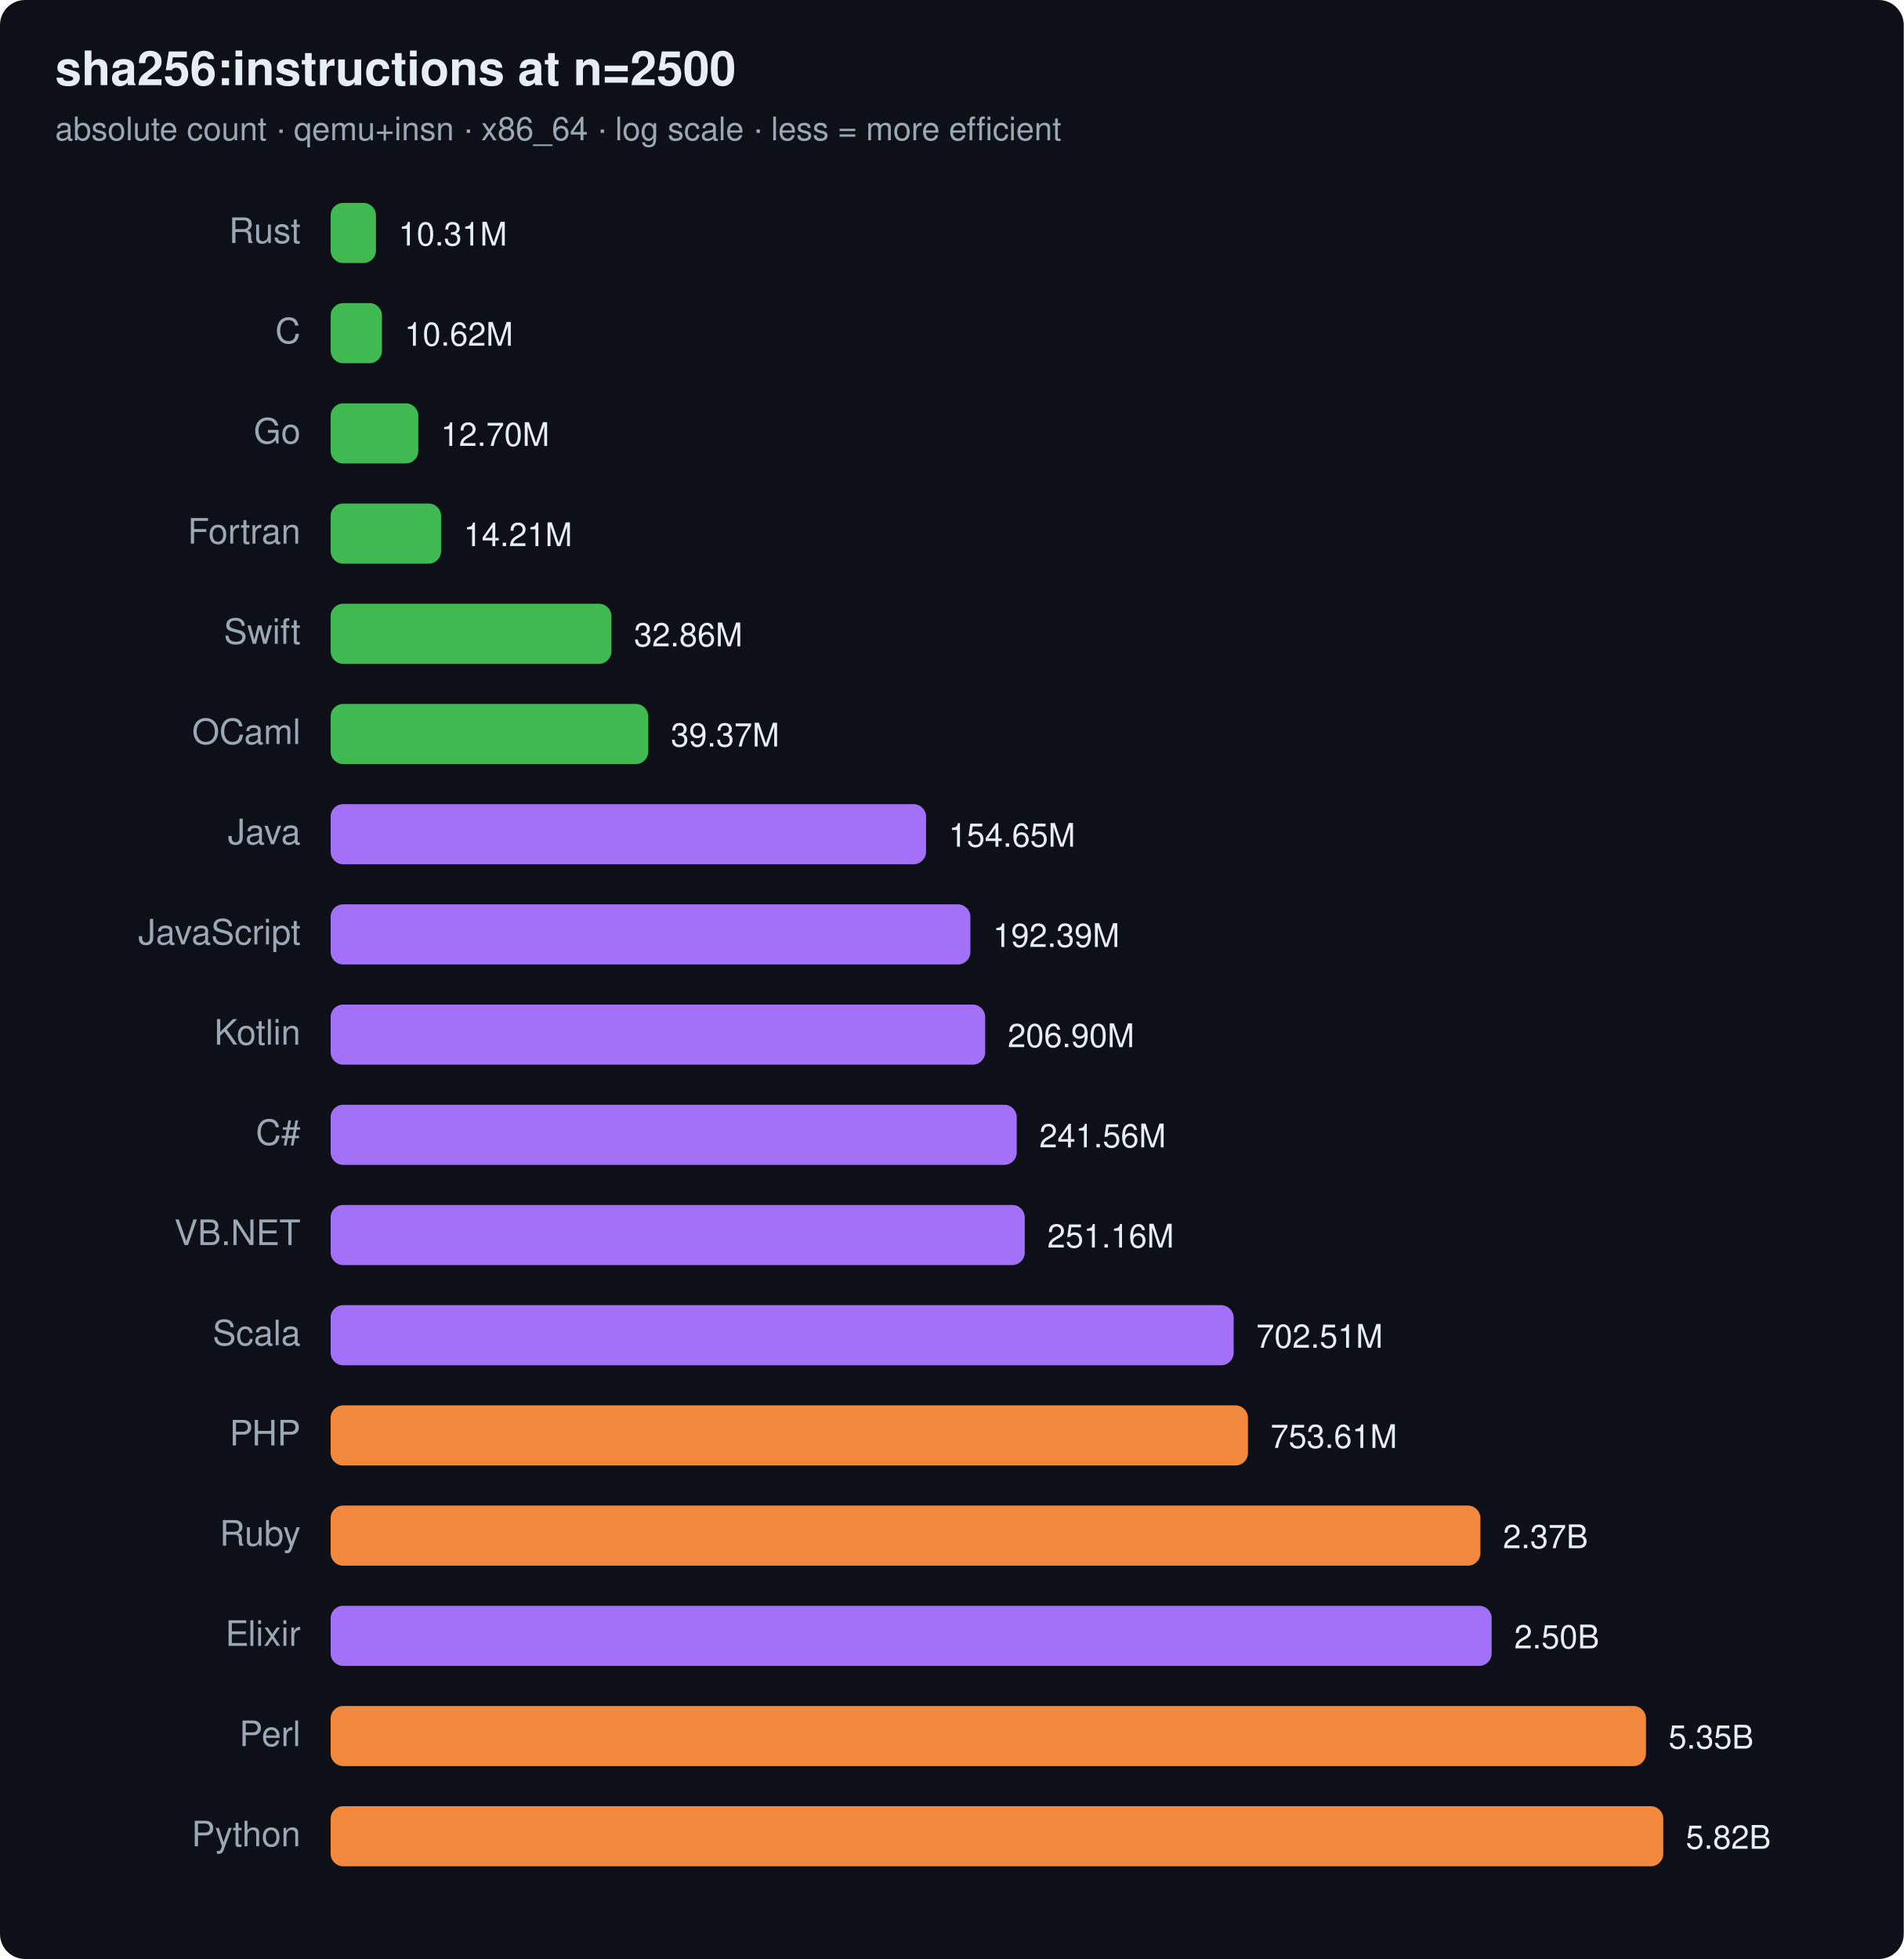
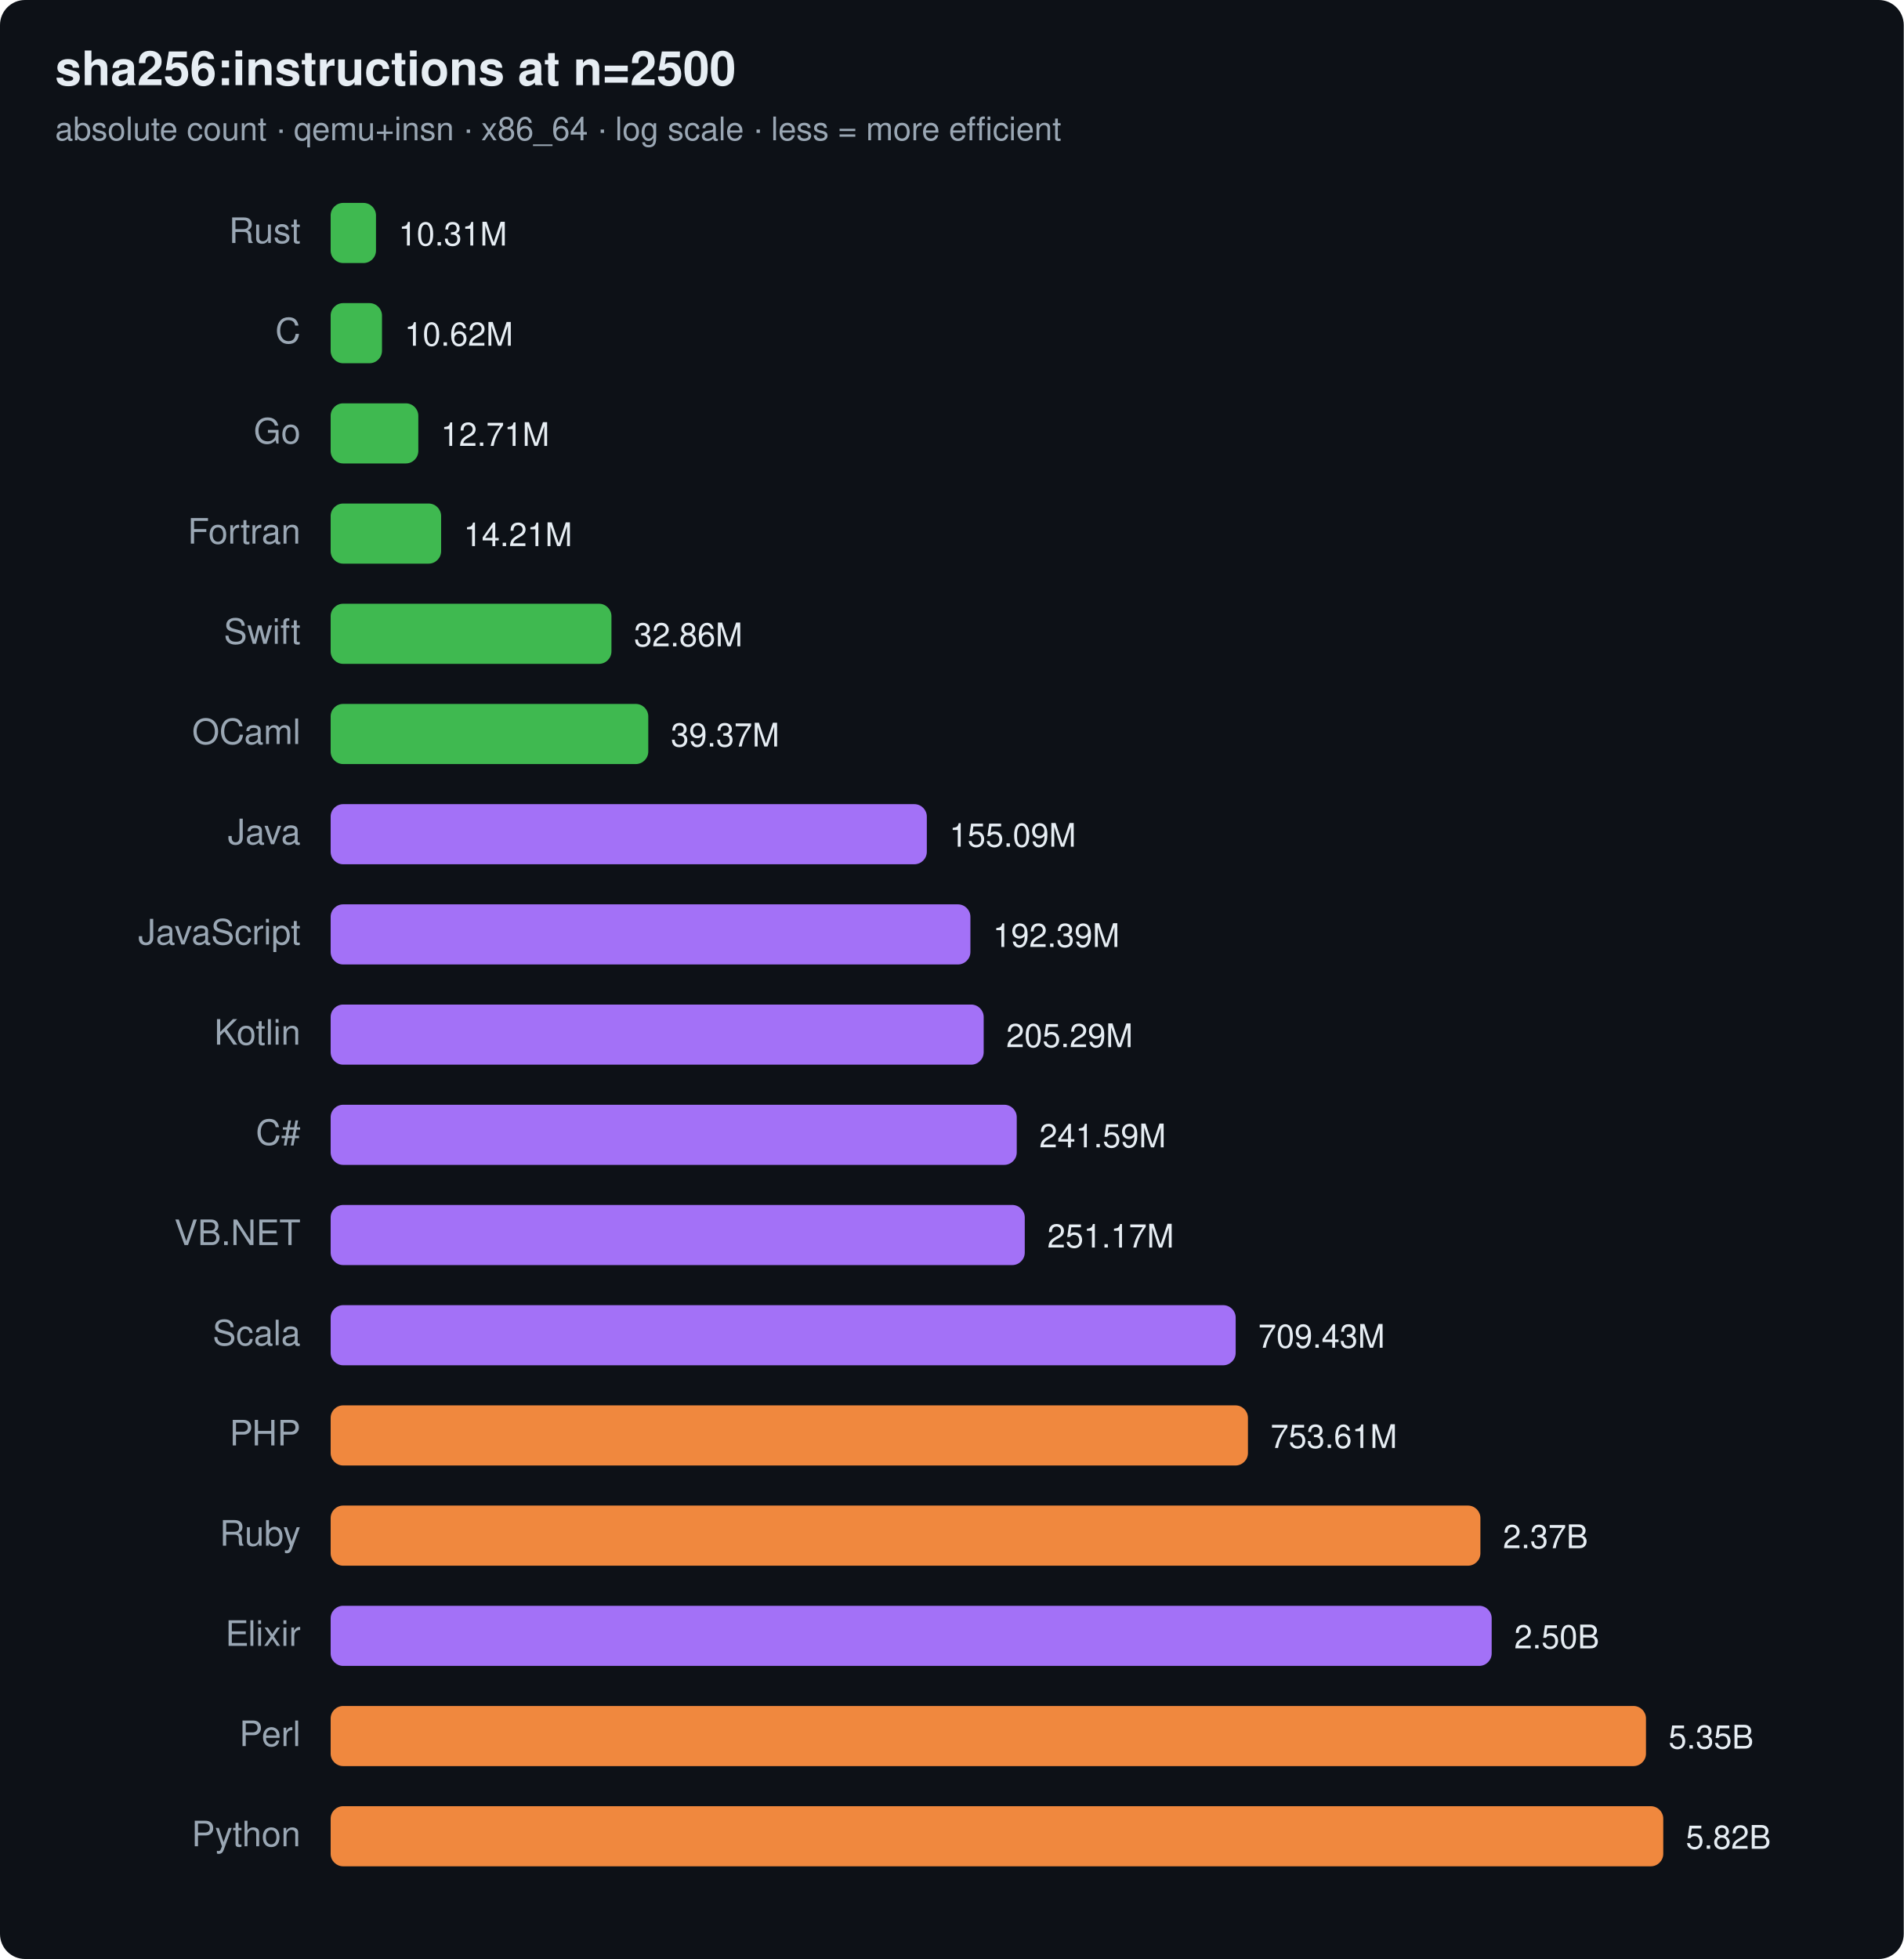
<svg xmlns="http://www.w3.org/2000/svg" width="760" height="782" viewBox="0 0 760 782" font-family="ui-sans-serif,system-ui,Segoe UI,Helvetica,Arial">
  <rect width="760" height="782" rx="10" fill="#0d1117" />
  <text x="22" y="34" font-size="19" font-weight="700" fill="#e6edf3">sha256:instructions at n=2500</text>
  <text x="22" y="56" font-size="13" fill="#9aa7b4">absolute count · qemu+insn · x86_64 · log scale · less = more efficient</text>
  <text x="120" y="97" text-anchor="end" font-size="14" fill="#9aa7b4">Rust</text>
  <rect x="132" y="81" width="18.1" height="24" rx="5" fill="#3fb950" />
  <text x="159.1" y="98" font-size="13" fill="#e6edf3">10.31M</text>
  <text x="120" y="137" text-anchor="end" font-size="14" fill="#9aa7b4">C</text>
  <rect x="132" y="121" width="20.5" height="24" rx="5" fill="#3fb950" />
  <text x="161.5" y="138" font-size="13" fill="#e6edf3">10.62M</text>
  <text x="120" y="177" text-anchor="end" font-size="14" fill="#9aa7b4">Go</text>
  <rect x="132" y="161" width="35.0" height="24" rx="5" fill="#3fb950" />
-   <text x="176.0" y="178" font-size="13" fill="#e6edf3">12.70M</text>
+   <text x="176.0" y="178" font-size="13" fill="#e6edf3">12.71M</text>
  <text x="120" y="217" text-anchor="end" font-size="14" fill="#9aa7b4">Fortran</text>
  <rect x="132" y="201" width="44.1" height="24" rx="5" fill="#3fb950" />
  <text x="185.1" y="218" font-size="13" fill="#e6edf3">14.21M</text>
  <text x="120" y="257" text-anchor="end" font-size="14" fill="#9aa7b4">Swift</text>
  <rect x="132" y="241" width="112.1" height="24" rx="5" fill="#3fb950" />
  <text x="253.1" y="258" font-size="13" fill="#e6edf3">32.86M</text>
  <text x="120" y="297" text-anchor="end" font-size="14" fill="#9aa7b4">OCaml</text>
  <rect x="132" y="281" width="126.8" height="24" rx="5" fill="#3fb950" />
  <text x="267.8" y="298" font-size="13" fill="#e6edf3">39.37M</text>
  <text x="120" y="337" text-anchor="end" font-size="14" fill="#9aa7b4">Java</text>
-   <rect x="132" y="321" width="237.7" height="24" rx="5" fill="#a371f7" />
-   <text x="378.7" y="338" font-size="13" fill="#e6edf3">154.65M</text>
+   <rect x="132" y="321" width="238.0" height="24" rx="5" fill="#a371f7" />
+   <text x="379.0" y="338" font-size="13" fill="#e6edf3">155.09M</text>
  <text x="120" y="377" text-anchor="end" font-size="14" fill="#9aa7b4">JavaScript</text>
  <rect x="132" y="361" width="255.4" height="24" rx="5" fill="#a371f7" />
  <text x="396.4" y="378" font-size="13" fill="#e6edf3">192.39M</text>
  <text x="120" y="417" text-anchor="end" font-size="14" fill="#9aa7b4">Kotlin</text>
-   <rect x="132" y="401" width="261.3" height="24" rx="5" fill="#a371f7" />
-   <text x="402.3" y="418" font-size="13" fill="#e6edf3">206.90M</text>
+   <rect x="132" y="401" width="260.7" height="24" rx="5" fill="#a371f7" />
+   <text x="401.7" y="418" font-size="13" fill="#e6edf3">205.29M</text>
  <text x="120" y="457" text-anchor="end" font-size="14" fill="#9aa7b4">C#</text>
  <rect x="132" y="441" width="273.9" height="24" rx="5" fill="#a371f7" />
-   <text x="414.9" y="458" font-size="13" fill="#e6edf3">241.56M</text>
+   <text x="414.9" y="458" font-size="13" fill="#e6edf3">241.59M</text>
  <text x="120" y="497" text-anchor="end" font-size="14" fill="#9aa7b4">VB.NET</text>
  <rect x="132" y="481" width="277.1" height="24" rx="5" fill="#a371f7" />
-   <text x="418.1" y="498" font-size="13" fill="#e6edf3">251.16M</text>
+   <text x="418.1" y="498" font-size="13" fill="#e6edf3">251.17M</text>
  <text x="120" y="537" text-anchor="end" font-size="14" fill="#9aa7b4">Scala</text>
-   <rect x="132" y="521" width="360.5" height="24" rx="5" fill="#a371f7" />
-   <text x="501.5" y="538" font-size="13" fill="#e6edf3">702.51M</text>
+   <rect x="132" y="521" width="361.3" height="24" rx="5" fill="#a371f7" />
+   <text x="502.3" y="538" font-size="13" fill="#e6edf3">709.43M</text>
  <text x="120" y="577" text-anchor="end" font-size="14" fill="#9aa7b4">PHP</text>
  <rect x="132" y="561" width="366.2" height="24" rx="5" fill="#f0883e" />
  <text x="507.2" y="578" font-size="13" fill="#e6edf3">753.61M</text>
  <text x="120" y="617" text-anchor="end" font-size="14" fill="#9aa7b4">Ruby</text>
  <rect x="132" y="601" width="459.0" height="24" rx="5" fill="#f0883e" />
  <text x="600.0" y="618" font-size="13" fill="#e6edf3">2.37B</text>
  <text x="120" y="657" text-anchor="end" font-size="14" fill="#9aa7b4">Elixir</text>
  <rect x="132" y="641" width="463.5" height="24" rx="5" fill="#a371f7" />
  <text x="604.5" y="658" font-size="13" fill="#e6edf3">2.50B</text>
  <text x="120" y="697" text-anchor="end" font-size="14" fill="#9aa7b4">Perl</text>
  <rect x="132" y="681" width="525.1" height="24" rx="5" fill="#f0883e" />
  <text x="666.1" y="698" font-size="13" fill="#e6edf3">5.35B</text>
  <text x="120" y="737" text-anchor="end" font-size="14" fill="#9aa7b4">Python</text>
  <rect x="132" y="721" width="532.0" height="24" rx="5" fill="#f0883e" />
  <text x="673.0" y="738" font-size="13" fill="#e6edf3">5.82B</text>
</svg>
